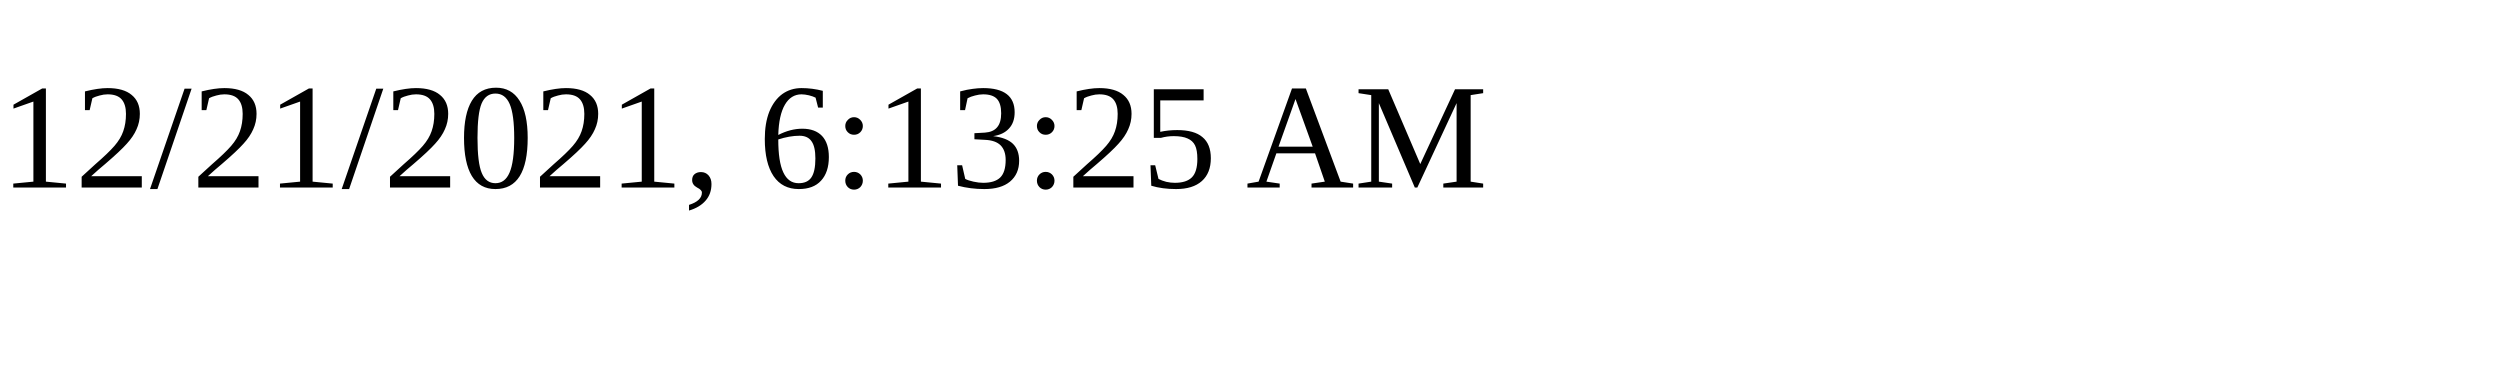
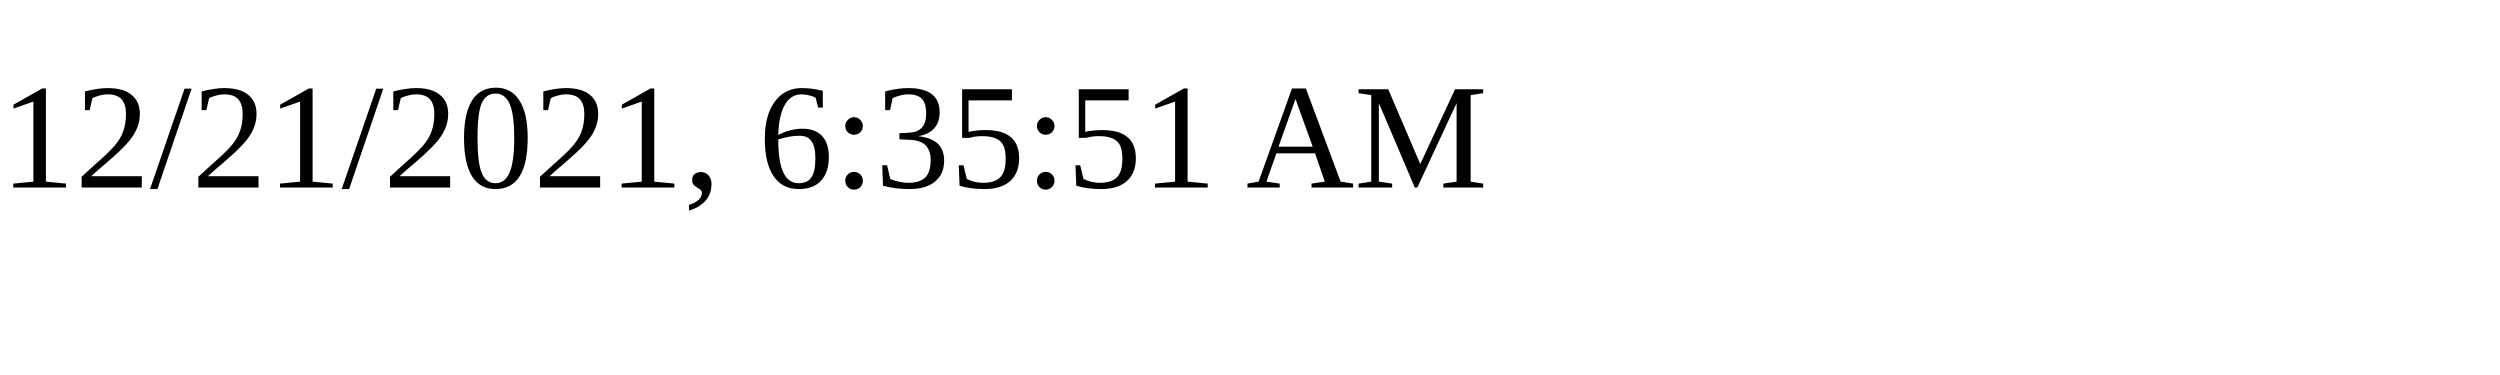
<svg xmlns="http://www.w3.org/2000/svg" height="30" width="200">
-   <text x="0" y="15">12/21/2021, 6:13:25 AM</text>
+   <text x="0" y="15">12/21/2021, 6:35:51 AM</text>
</svg>
